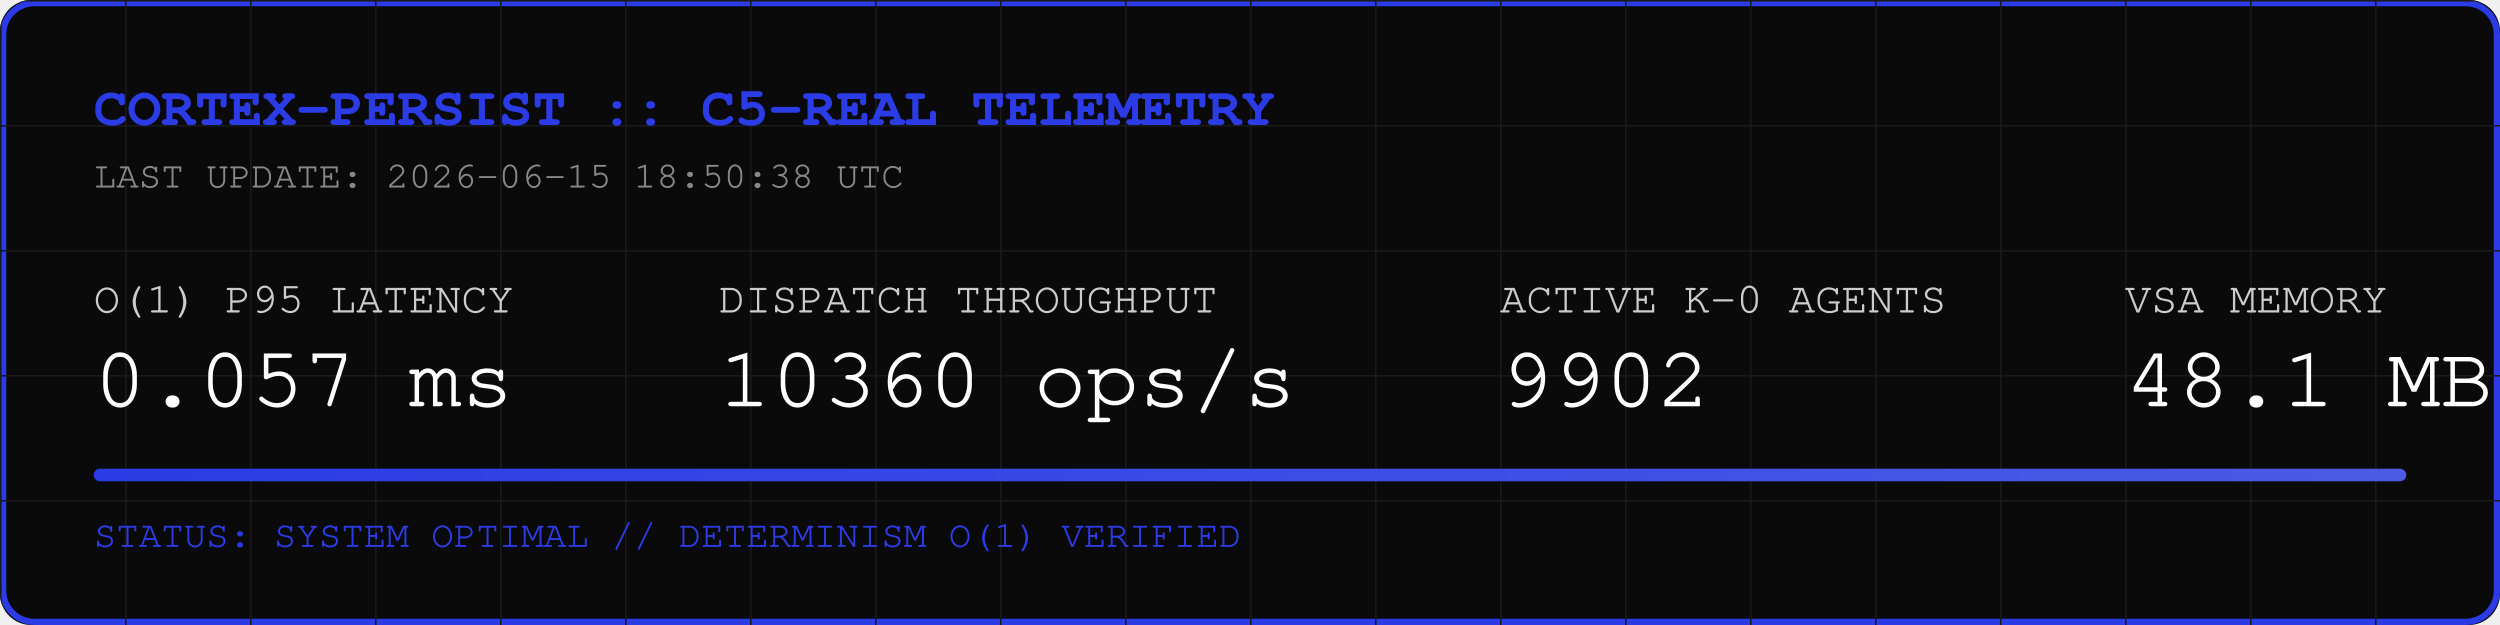
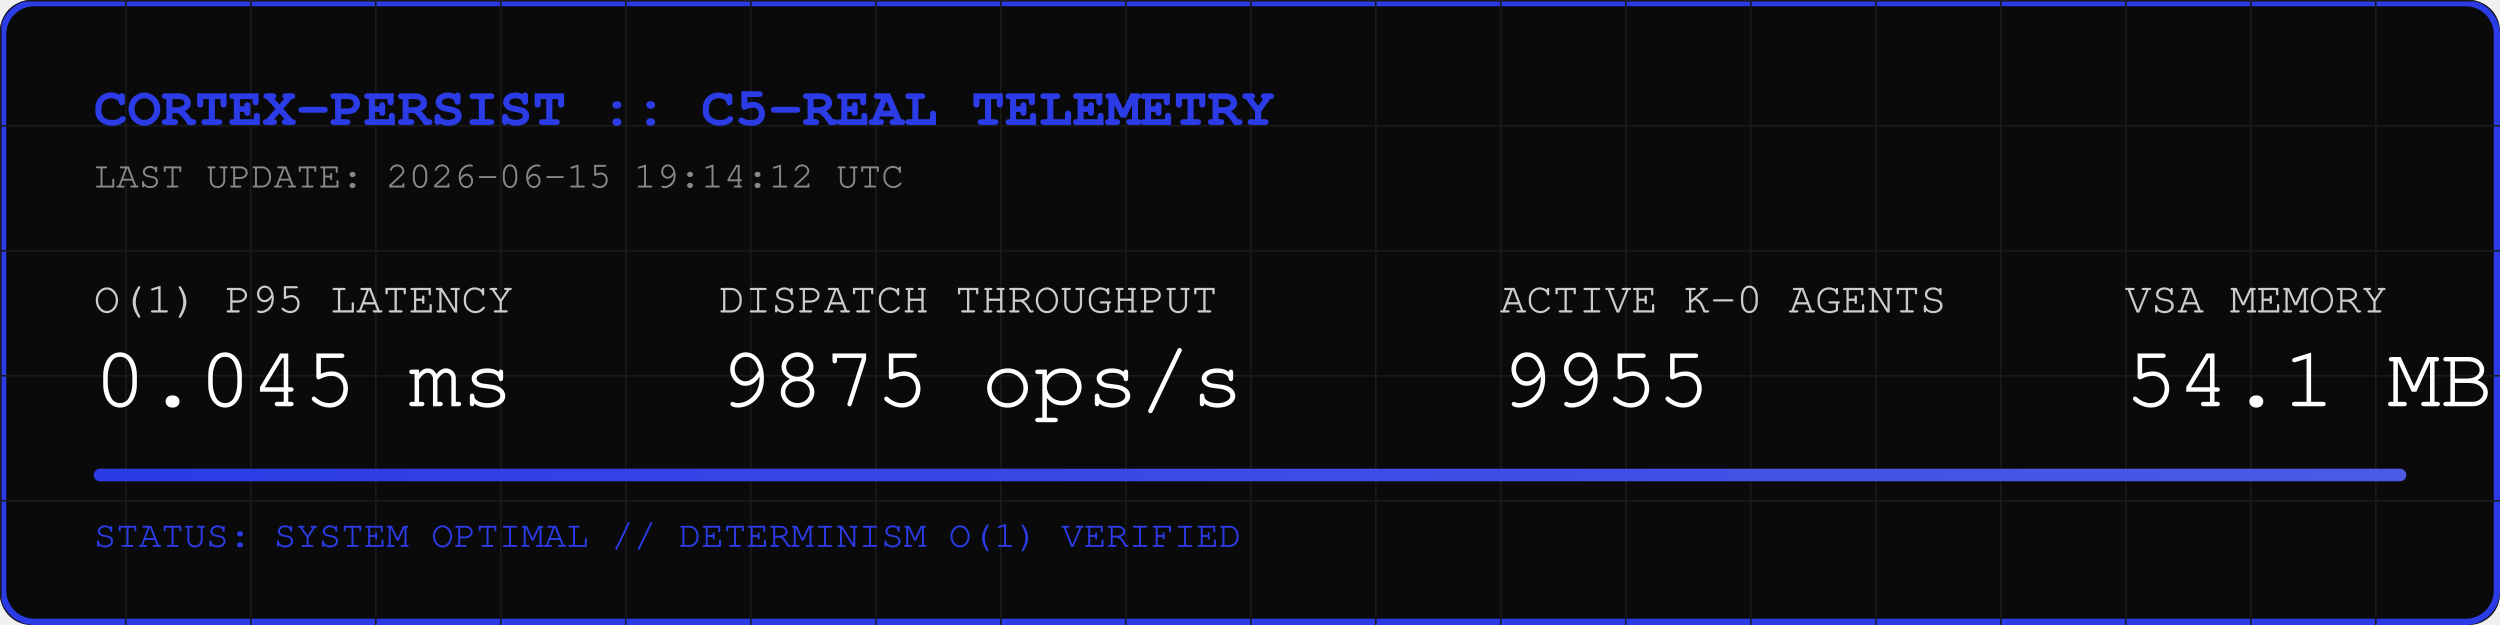
<svg xmlns="http://www.w3.org/2000/svg" width="800" height="200" viewBox="0 0 800 200">
  <rect width="800" height="200" fill="#0A0A0A" rx="10" />
  <rect width="798" height="198" x="1" y="1" fill="none" stroke="#2B3BE5" stroke-width="2" rx="10" />
  <defs>
    <pattern id="grid" width="40" height="40" patternUnits="userSpaceOnUse">
      <path d="M 40 0 L 0 0 0 40" fill="none" stroke="#1A1A1A" stroke-width="1" />
    </pattern>
    <linearGradient id="neon" x1="0%" y1="0%" x2="100%" y2="0%">
      <stop offset="0%" stop-color="#2B3BE5" />
      <stop offset="100%" stop-color="#4B5BE5" />
    </linearGradient>
  </defs>
  <rect width="800" height="200" fill="url(#grid)" rx="10" />
  <text x="30" y="40" font-family="Courier, monospace" font-size="18" fill="#2B3BE5" font-weight="bold">CORTEX-PERSIST :: C5-REAL TELEMETRY</text>
-   <text x="30" y="60" font-family="Courier, monospace" font-size="12" fill="#888888">LAST UPDATE: 2026-06-15 18:50:38 UTC</text>
+   <text x="30" y="60" font-family="Courier, monospace" font-size="12" fill="#888888">LAST UPDATE: 2026-06-15 19:14:12 UTC</text>
  <g transform="translate(30, 100)">
    <text x="0" y="0" font-family="Courier, monospace" font-size="14" fill="#CCCCCC">O(1) P95 LATENCY</text>
-     <text x="0" y="30" font-family="Courier, monospace" font-size="28" fill="#FFFFFF">0.057 ms</text>
+     <text x="0" y="30" font-family="Courier, monospace" font-size="28" fill="#FFFFFF">0.045 ms</text>
    <text x="200" y="0" font-family="Courier, monospace" font-size="14" fill="#CCCCCC">DISPATCH THROUGHPUT</text>
-     <text x="200" y="30" font-family="Courier, monospace" font-size="28" fill="#FFFFFF">10360 ops/s</text>
+     <text x="200" y="30" font-family="Courier, monospace" font-size="28" fill="#FFFFFF">9875 ops/s</text>
    <text x="450" y="0" font-family="Courier, monospace" font-size="14" fill="#CCCCCC">ACTIVE K-0 AGENTS</text>
-     <text x="450" y="30" font-family="Courier, monospace" font-size="28" fill="#FFFFFF">9902</text>
+     <text x="450" y="30" font-family="Courier, monospace" font-size="28" fill="#FFFFFF">9955</text>
    <text x="650" y="0" font-family="Courier, monospace" font-size="14" fill="#CCCCCC">VSA MEMORY</text>
-     <text x="650" y="30" font-family="Courier, monospace" font-size="28" fill="#FFFFFF">48.1 MB</text>
+     <text x="650" y="30" font-family="Courier, monospace" font-size="28" fill="#FFFFFF">54.1 MB</text>
  </g>
  <rect x="30" y="150" width="740" height="4" fill="#1A1A1A" rx="2" />
  <rect x="30" y="150" width="740" height="4" fill="url(#neon)" rx="2" />
  <text x="30" y="175" font-family="Courier, monospace" font-size="12" fill="#2B3BE5">STATUS: SYSTEM OPTIMAL // DETERMINISM O(1) VERIFIED</text>
</svg>
